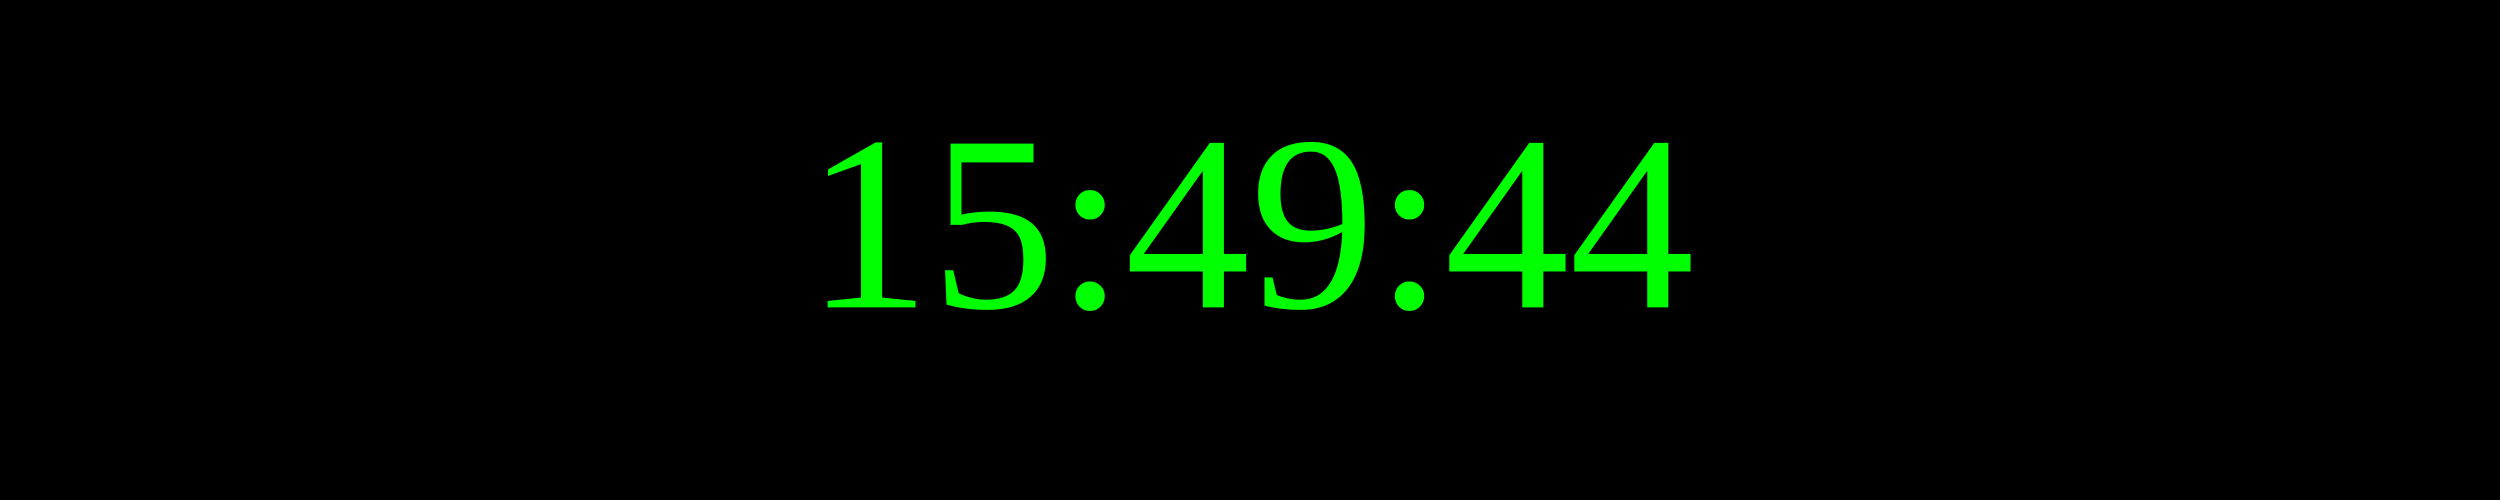
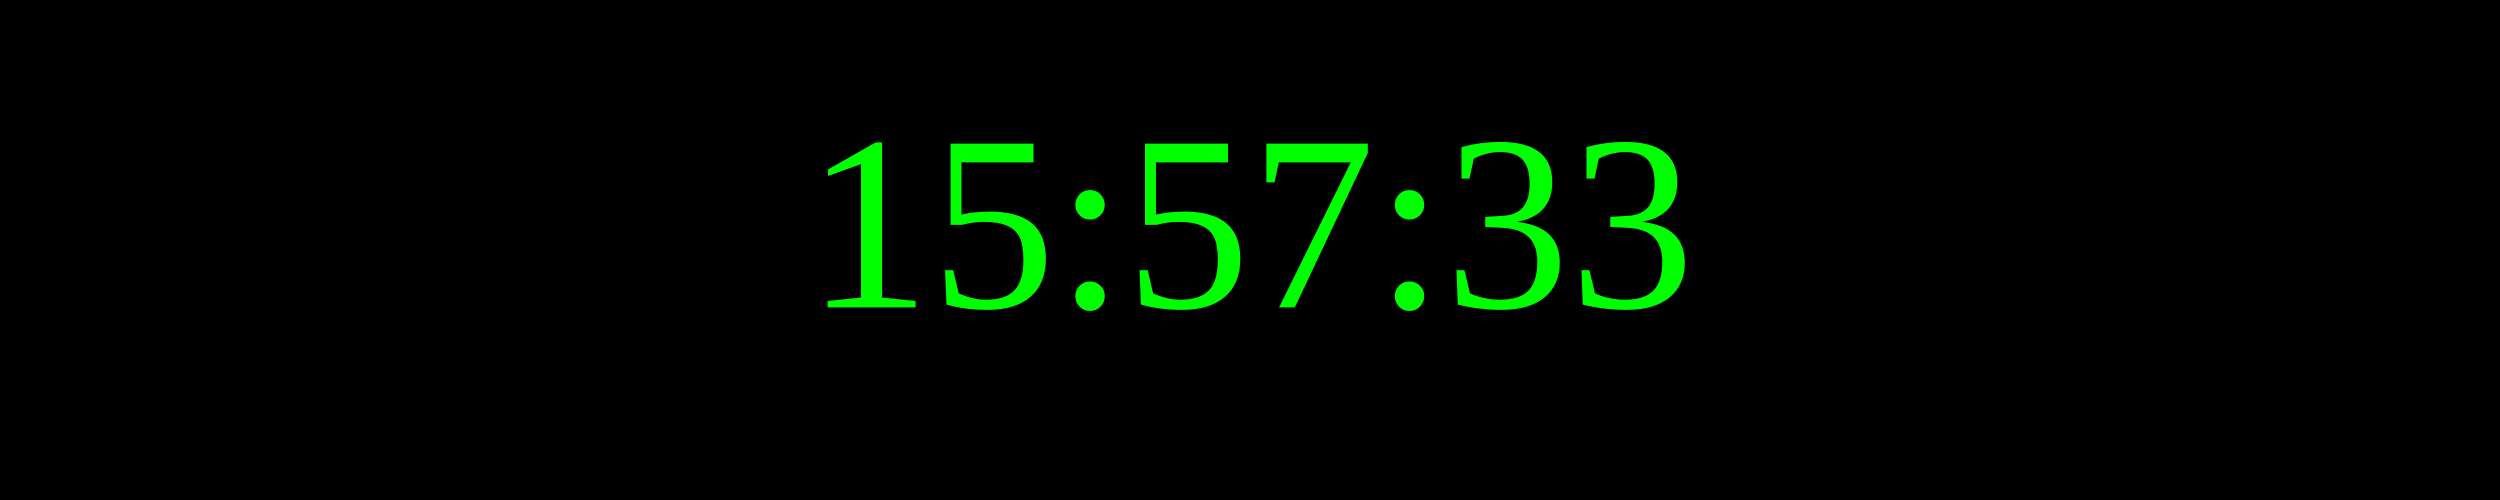
<svg xmlns="http://www.w3.org/2000/svg" width="250" height="50">
  <rect width="100%" height="100%" fill="black" />
  <text x="50%" y="50%" font-size="25" fill="lime" text-anchor="middle" dominant-baseline="middle">
- 15:49:44
+ 15:57:33
</text>
</svg>
